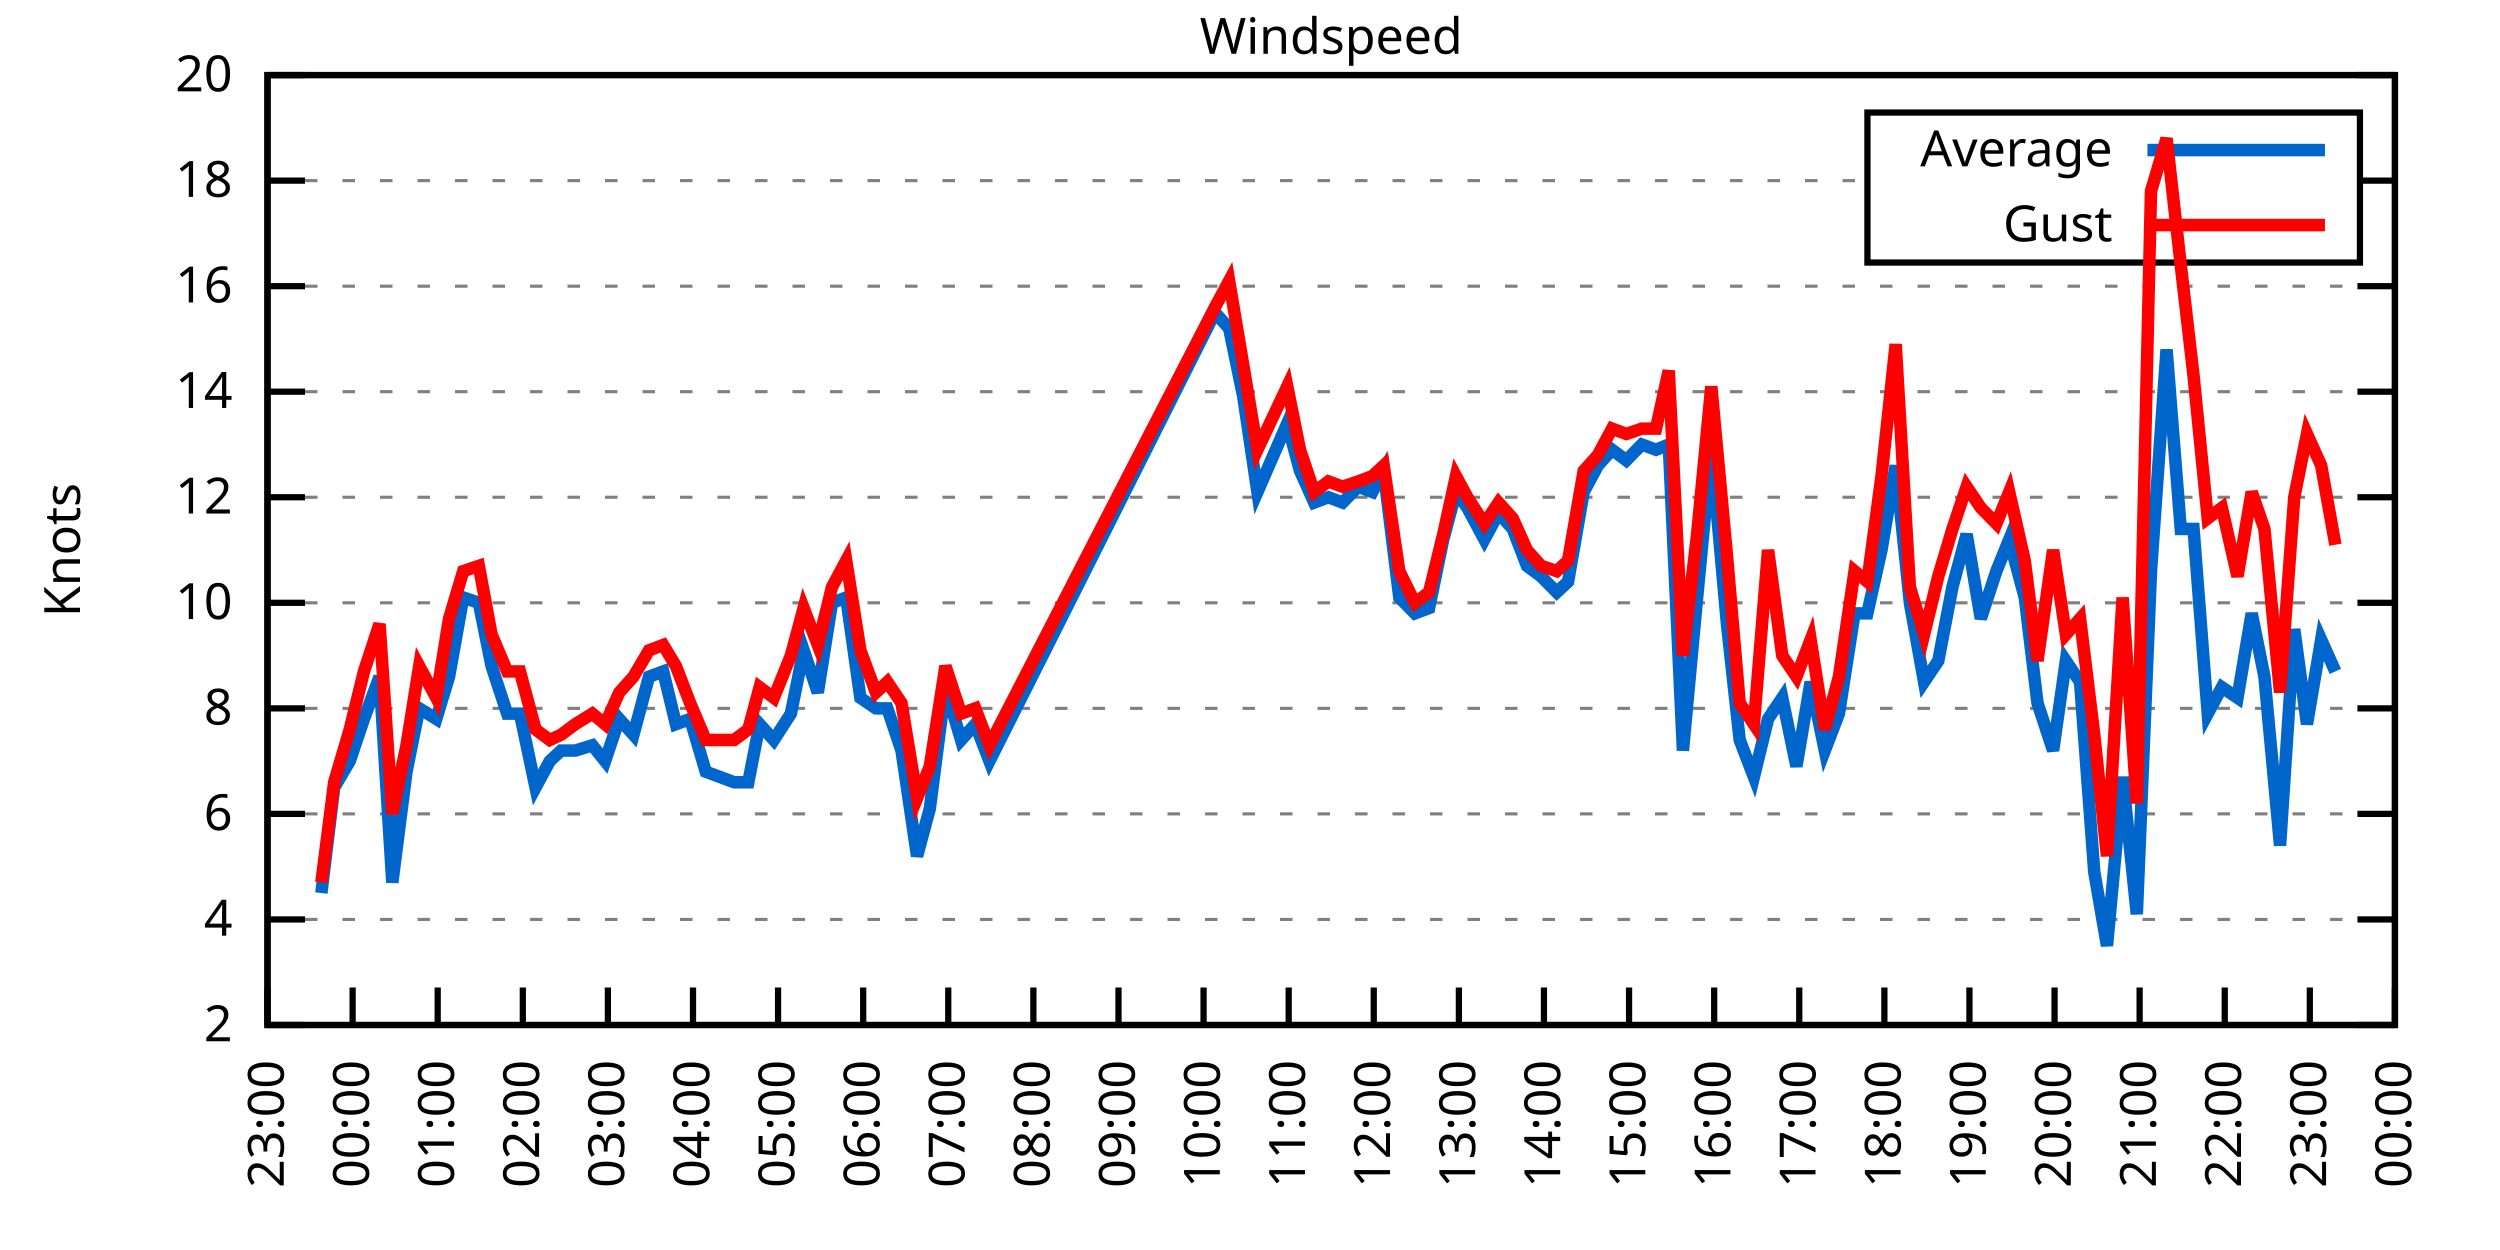
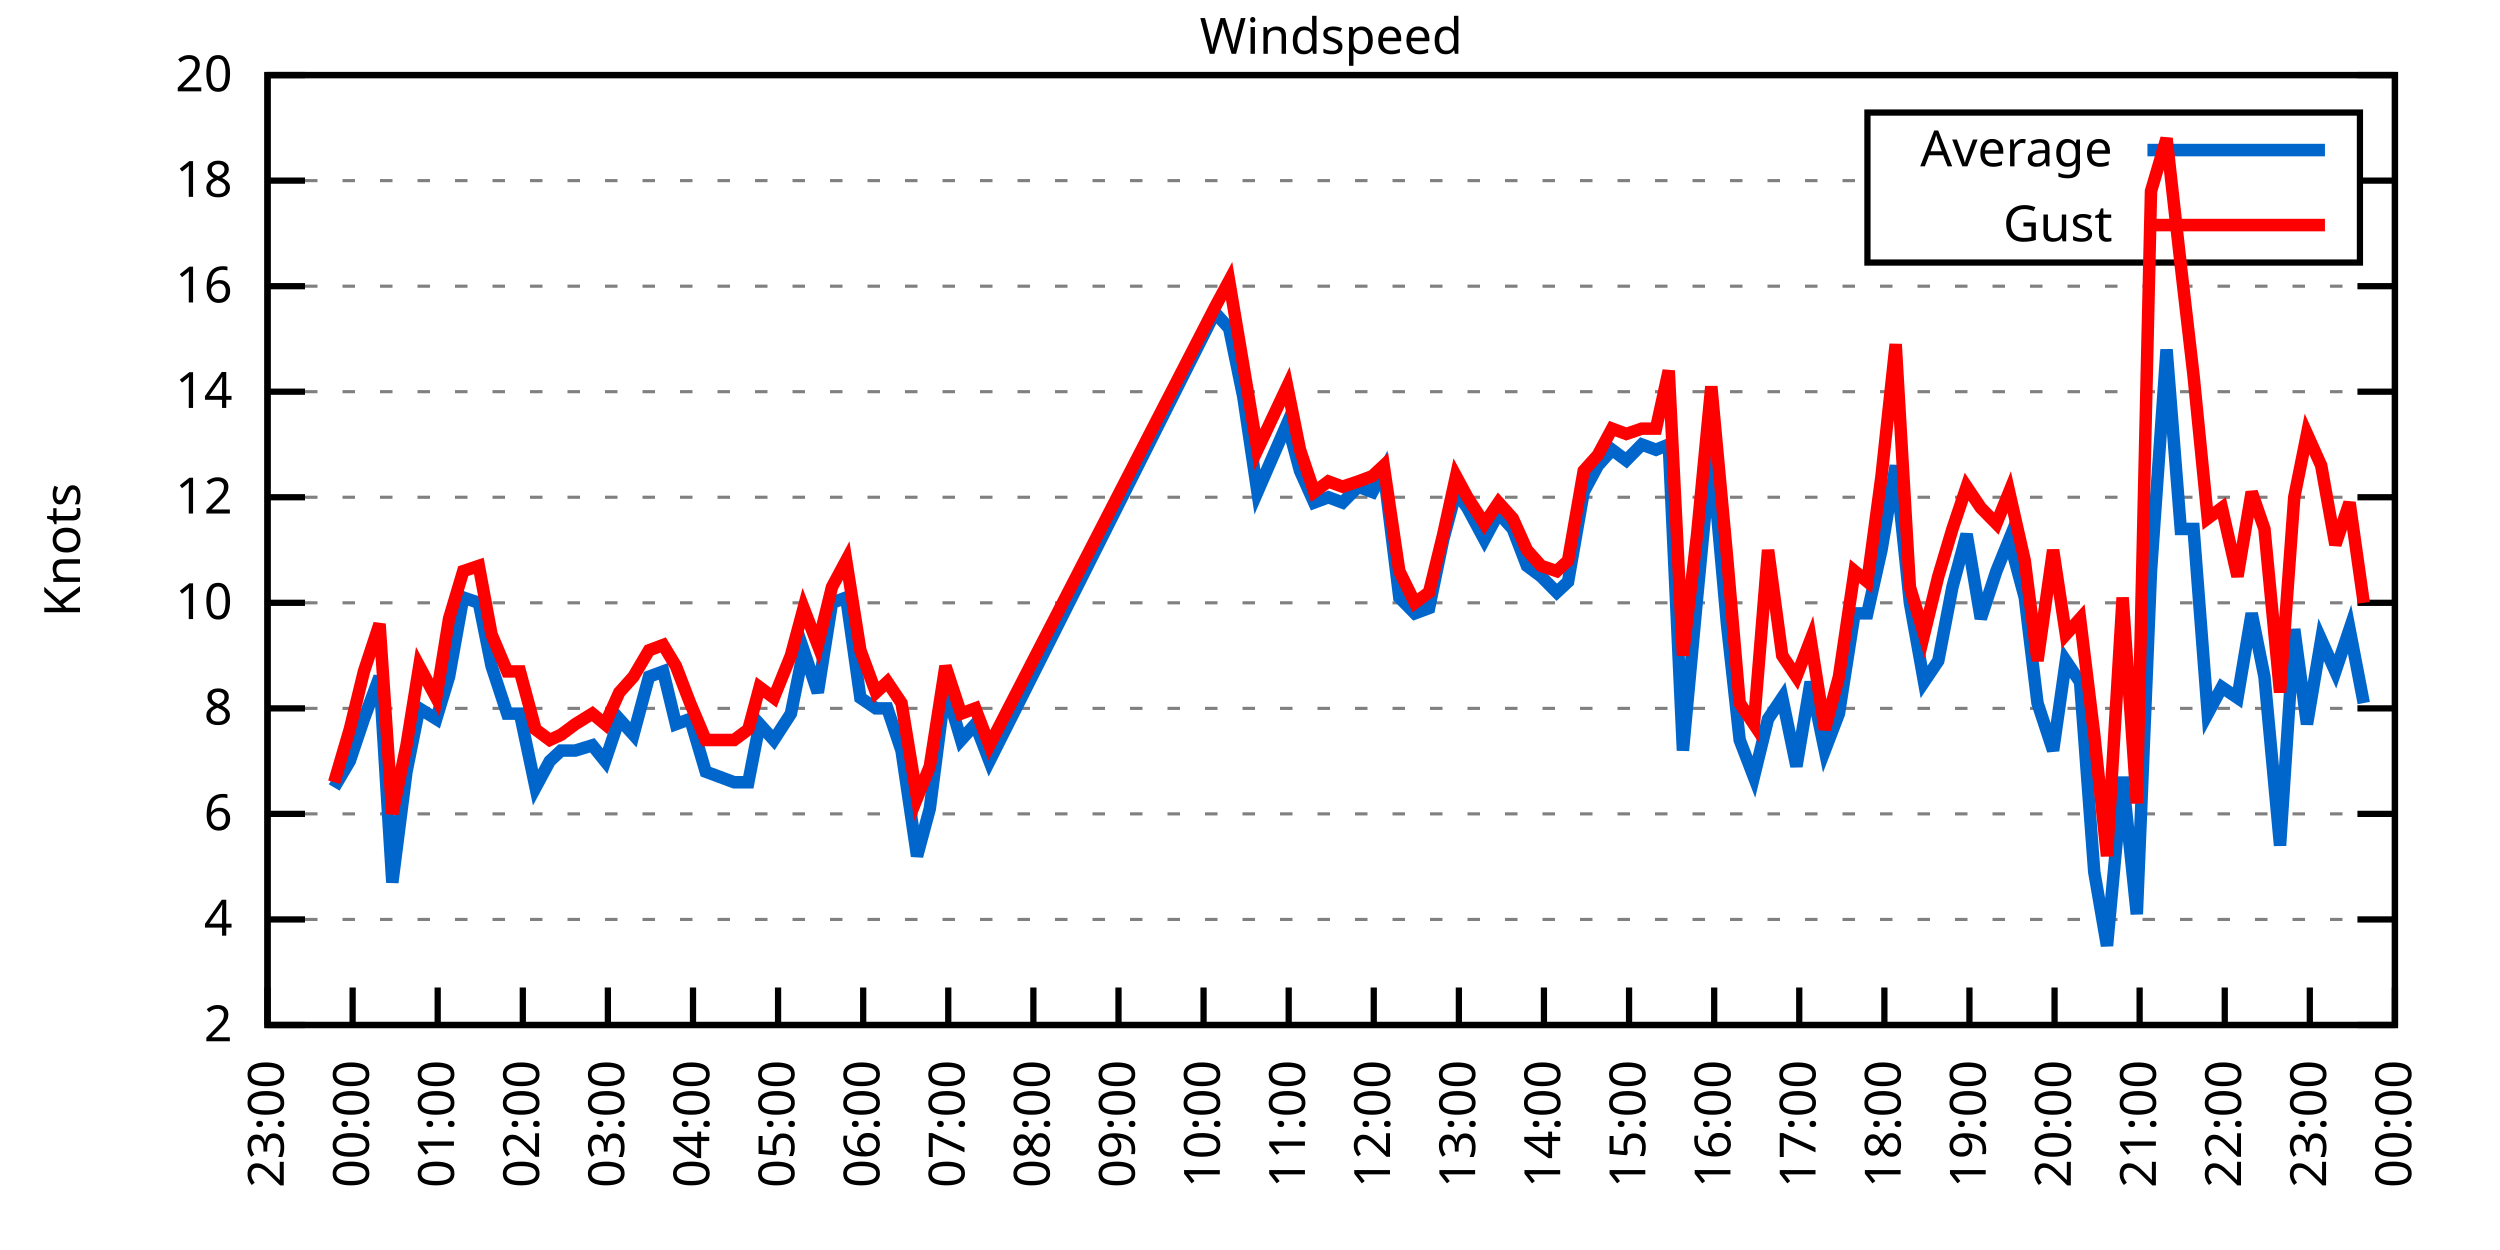
<svg xmlns="http://www.w3.org/2000/svg" xmlns:xlink="http://www.w3.org/1999/xlink" width="400" height="200" viewBox="0 0 400 200">
  <g id="gnuplot_canvas">
    <rect x="0" y="0" width="400" height="200" fill="none" />
    <defs>
      <circle id="gpDot" r="0.5" stroke-width="0.5" stroke="currentColor" />
      <path id="gpPt0" stroke-width="0.333" stroke="currentColor" d="M-1,0 h2 M0,-1 v2" />
      <path id="gpPt1" stroke-width="0.333" stroke="currentColor" d="M-1,-1 L1,1 M1,-1 L-1,1" />
      <path id="gpPt2" stroke-width="0.333" stroke="currentColor" d="M-1,0 L1,0 M0,-1 L0,1 M-1,-1 L1,1 M-1,1 L1,-1" />
      <rect id="gpPt3" stroke-width="0.333" stroke="currentColor" x="-1" y="-1" width="2" height="2" />
      <rect id="gpPt4" stroke-width="0.333" stroke="currentColor" fill="currentColor" x="-1" y="-1" width="2" height="2" />
      <circle id="gpPt5" stroke-width="0.333" stroke="currentColor" cx="0" cy="0" r="1" />
      <use xlink:href="#gpPt5" id="gpPt6" fill="currentColor" stroke="none" />
      <path id="gpPt7" stroke-width="0.333" stroke="currentColor" d="M0,-1.33 L-1.33,0.67 L1.33,0.67 z" />
      <use xlink:href="#gpPt7" id="gpPt8" fill="currentColor" stroke="none" />
      <use xlink:href="#gpPt7" id="gpPt9" stroke="currentColor" transform="rotate(180)" />
      <use xlink:href="#gpPt9" id="gpPt10" fill="currentColor" stroke="none" />
      <use xlink:href="#gpPt3" id="gpPt11" stroke="currentColor" transform="rotate(45)" />
      <use xlink:href="#gpPt11" id="gpPt12" fill="currentColor" stroke="none" />
      <path id="gpPt13" stroke-width="0.333" stroke="currentColor" d="M0,1.330 L1.265,0.411 L0.782,-1.067 L-0.782,-1.076 L-1.265,0.411 z" />
      <use xlink:href="#gpPt13" id="gpPt14" fill="currentColor" stroke="none" />
      <filter id="textbox" filterUnits="objectBoundingBox" x="0" y="0" height="1" width="1">
        <feFlood flood-color="white" flood-opacity="1" result="bgnd" />
        <feComposite in="SourceGraphic" in2="bgnd" operator="atop" />
      </filter>
      <filter id="greybox" filterUnits="objectBoundingBox" x="0" y="0" height="1" width="1">
        <feFlood flood-color="lightgrey" flood-opacity="1" result="grey" />
        <feComposite in="SourceGraphic" in2="grey" operator="atop" />
      </filter>
    </defs>
    <g fill="none" color="white" stroke="currentColor" stroke-width="1.00" stroke-linecap="butt" stroke-linejoin="miter">
</g>
    <g fill="none" color="black" stroke="currentColor" stroke-width="1.00" stroke-linecap="butt" stroke-linejoin="miter">
      <g stroke="none" shape-rendering="crispEdges">
        <polygon fill="rgb(255, 255, 255)" points="42.80,164.00 383.18,164.00 383.18,12.02 42.80,12.02 " />
      </g>
    </g>
    <g fill="none" color="black" stroke="currentColor" stroke-width="1.00" stroke-linecap="butt" stroke-linejoin="miter">
</g>
    <g fill="none" color="black" stroke="black" stroke-width="0.50" stroke-linecap="butt" stroke-linejoin="miter">
</g>
    <g fill="none" color="gray" stroke="currentColor" stroke-width="0.50" stroke-linecap="butt" stroke-linejoin="miter">
      <path stroke="gray" stroke-dasharray="2,4" class="gridline" d="M42.80,164.00 L383.19,164.00  " />
    </g>
    <g fill="none" color="gray" stroke="gray" stroke-width="1.00" stroke-linecap="butt" stroke-linejoin="miter">
</g>
    <g fill="none" color="black" stroke="currentColor" stroke-width="1.00" stroke-linecap="butt" stroke-linejoin="miter">
      <path stroke="black" d="M42.80,164.00 L48.80,164.00 M383.19,164.00 L377.19,164.00  " />
      <g transform="translate(37.20,166.60)" stroke="none" fill="black" font-family="Sans" font-size="8.00" text-anchor="end">
        <text>
          <tspan font-family="Sans"> 2</tspan>
        </text>
      </g>
    </g>
    <g fill="none" color="black" stroke="currentColor" stroke-width="1.00" stroke-linecap="butt" stroke-linejoin="miter">
</g>
    <g fill="none" color="black" stroke="black" stroke-width="0.50" stroke-linecap="butt" stroke-linejoin="miter">
</g>
    <g fill="none" color="gray" stroke="currentColor" stroke-width="0.50" stroke-linecap="butt" stroke-linejoin="miter">
      <path stroke="gray" stroke-dasharray="2,4" class="gridline" d="M42.80,147.11 L383.19,147.11  " />
    </g>
    <g fill="none" color="gray" stroke="gray" stroke-width="1.00" stroke-linecap="butt" stroke-linejoin="miter">
</g>
    <g fill="none" color="black" stroke="currentColor" stroke-width="1.00" stroke-linecap="butt" stroke-linejoin="miter">
      <path stroke="black" d="M42.80,147.11 L48.80,147.11 M383.19,147.11 L377.19,147.11  " />
      <g transform="translate(37.20,149.71)" stroke="none" fill="black" font-family="Sans" font-size="8.00" text-anchor="end">
        <text>
          <tspan font-family="Sans"> 4</tspan>
        </text>
      </g>
    </g>
    <g fill="none" color="black" stroke="currentColor" stroke-width="1.00" stroke-linecap="butt" stroke-linejoin="miter">
</g>
    <g fill="none" color="black" stroke="black" stroke-width="0.50" stroke-linecap="butt" stroke-linejoin="miter">
</g>
    <g fill="none" color="gray" stroke="currentColor" stroke-width="0.50" stroke-linecap="butt" stroke-linejoin="miter">
      <path stroke="gray" stroke-dasharray="2,4" class="gridline" d="M42.80,130.22 L383.19,130.22  " />
    </g>
    <g fill="none" color="gray" stroke="gray" stroke-width="1.00" stroke-linecap="butt" stroke-linejoin="miter">
</g>
    <g fill="none" color="black" stroke="currentColor" stroke-width="1.00" stroke-linecap="butt" stroke-linejoin="miter">
      <path stroke="black" d="M42.80,130.22 L48.80,130.22 M383.19,130.22 L377.19,130.22  " />
      <g transform="translate(37.20,132.82)" stroke="none" fill="black" font-family="Sans" font-size="8.00" text-anchor="end">
        <text>
          <tspan font-family="Sans"> 6</tspan>
        </text>
      </g>
    </g>
    <g fill="none" color="black" stroke="currentColor" stroke-width="1.00" stroke-linecap="butt" stroke-linejoin="miter">
</g>
    <g fill="none" color="black" stroke="black" stroke-width="0.50" stroke-linecap="butt" stroke-linejoin="miter">
</g>
    <g fill="none" color="gray" stroke="currentColor" stroke-width="0.50" stroke-linecap="butt" stroke-linejoin="miter">
      <path stroke="gray" stroke-dasharray="2,4" class="gridline" d="M42.80,113.34 L383.19,113.34  " />
    </g>
    <g fill="none" color="gray" stroke="gray" stroke-width="1.00" stroke-linecap="butt" stroke-linejoin="miter">
</g>
    <g fill="none" color="black" stroke="currentColor" stroke-width="1.00" stroke-linecap="butt" stroke-linejoin="miter">
      <path stroke="black" d="M42.80,113.34 L48.80,113.34 M383.19,113.34 L377.19,113.34  " />
      <g transform="translate(37.20,115.94)" stroke="none" fill="black" font-family="Sans" font-size="8.00" text-anchor="end">
        <text>
          <tspan font-family="Sans"> 8</tspan>
        </text>
      </g>
    </g>
    <g fill="none" color="black" stroke="currentColor" stroke-width="1.00" stroke-linecap="butt" stroke-linejoin="miter">
</g>
    <g fill="none" color="black" stroke="black" stroke-width="0.50" stroke-linecap="butt" stroke-linejoin="miter">
</g>
    <g fill="none" color="gray" stroke="currentColor" stroke-width="0.50" stroke-linecap="butt" stroke-linejoin="miter">
      <path stroke="gray" stroke-dasharray="2,4" class="gridline" d="M42.80,96.45 L383.19,96.45  " />
    </g>
    <g fill="none" color="gray" stroke="gray" stroke-width="1.00" stroke-linecap="butt" stroke-linejoin="miter">
</g>
    <g fill="none" color="black" stroke="currentColor" stroke-width="1.00" stroke-linecap="butt" stroke-linejoin="miter">
      <path stroke="black" d="M42.80,96.45 L48.80,96.45 M383.19,96.45 L377.19,96.45  " />
      <g transform="translate(37.20,99.05)" stroke="none" fill="black" font-family="Sans" font-size="8.00" text-anchor="end">
        <text>
          <tspan font-family="Sans"> 10</tspan>
        </text>
      </g>
    </g>
    <g fill="none" color="black" stroke="currentColor" stroke-width="1.00" stroke-linecap="butt" stroke-linejoin="miter">
</g>
    <g fill="none" color="black" stroke="black" stroke-width="0.50" stroke-linecap="butt" stroke-linejoin="miter">
</g>
    <g fill="none" color="gray" stroke="currentColor" stroke-width="0.50" stroke-linecap="butt" stroke-linejoin="miter">
      <path stroke="gray" stroke-dasharray="2,4" class="gridline" d="M42.80,79.56 L383.19,79.56  " />
    </g>
    <g fill="none" color="gray" stroke="gray" stroke-width="1.00" stroke-linecap="butt" stroke-linejoin="miter">
</g>
    <g fill="none" color="black" stroke="currentColor" stroke-width="1.00" stroke-linecap="butt" stroke-linejoin="miter">
      <path stroke="black" d="M42.80,79.56 L48.80,79.56 M383.19,79.56 L377.19,79.56  " />
      <g transform="translate(37.20,82.16)" stroke="none" fill="black" font-family="Sans" font-size="8.00" text-anchor="end">
        <text>
          <tspan font-family="Sans"> 12</tspan>
        </text>
      </g>
    </g>
    <g fill="none" color="black" stroke="currentColor" stroke-width="1.00" stroke-linecap="butt" stroke-linejoin="miter">
</g>
    <g fill="none" color="black" stroke="black" stroke-width="0.50" stroke-linecap="butt" stroke-linejoin="miter">
</g>
    <g fill="none" color="gray" stroke="currentColor" stroke-width="0.50" stroke-linecap="butt" stroke-linejoin="miter">
      <path stroke="gray" stroke-dasharray="2,4" class="gridline" d="M42.80,62.67 L383.19,62.67  " />
    </g>
    <g fill="none" color="gray" stroke="gray" stroke-width="1.00" stroke-linecap="butt" stroke-linejoin="miter">
</g>
    <g fill="none" color="black" stroke="currentColor" stroke-width="1.00" stroke-linecap="butt" stroke-linejoin="miter">
      <path stroke="black" d="M42.80,62.67 L48.80,62.67 M383.19,62.67 L377.19,62.67  " />
      <g transform="translate(37.20,65.27)" stroke="none" fill="black" font-family="Sans" font-size="8.00" text-anchor="end">
        <text>
          <tspan font-family="Sans"> 14</tspan>
        </text>
      </g>
    </g>
    <g fill="none" color="black" stroke="currentColor" stroke-width="1.00" stroke-linecap="butt" stroke-linejoin="miter">
</g>
    <g fill="none" color="black" stroke="black" stroke-width="0.50" stroke-linecap="butt" stroke-linejoin="miter">
</g>
    <g fill="none" color="gray" stroke="currentColor" stroke-width="0.50" stroke-linecap="butt" stroke-linejoin="miter">
      <path stroke="gray" stroke-dasharray="2,4" class="gridline" d="M42.80,45.79 L383.19,45.79  " />
    </g>
    <g fill="none" color="gray" stroke="gray" stroke-width="1.00" stroke-linecap="butt" stroke-linejoin="miter">
</g>
    <g fill="none" color="black" stroke="currentColor" stroke-width="1.00" stroke-linecap="butt" stroke-linejoin="miter">
      <path stroke="black" d="M42.80,45.79 L48.80,45.79 M383.19,45.79 L377.19,45.79  " />
      <g transform="translate(37.20,48.39)" stroke="none" fill="black" font-family="Sans" font-size="8.00" text-anchor="end">
        <text>
          <tspan font-family="Sans"> 16</tspan>
        </text>
      </g>
    </g>
    <g fill="none" color="black" stroke="currentColor" stroke-width="1.00" stroke-linecap="butt" stroke-linejoin="miter">
</g>
    <g fill="none" color="black" stroke="black" stroke-width="0.50" stroke-linecap="butt" stroke-linejoin="miter">
</g>
    <g fill="none" color="gray" stroke="currentColor" stroke-width="0.50" stroke-linecap="butt" stroke-linejoin="miter">
      <path stroke="gray" stroke-dasharray="2,4" class="gridline" d="M42.80,28.90 L298.79,28.90 M377.59,28.90 L383.19,28.90  " />
    </g>
    <g fill="none" color="gray" stroke="gray" stroke-width="1.00" stroke-linecap="butt" stroke-linejoin="miter">
</g>
    <g fill="none" color="black" stroke="currentColor" stroke-width="1.00" stroke-linecap="butt" stroke-linejoin="miter">
      <path stroke="black" d="M42.80,28.90 L48.80,28.90 M383.19,28.90 L377.19,28.90  " />
      <g transform="translate(37.20,31.50)" stroke="none" fill="black" font-family="Sans" font-size="8.00" text-anchor="end">
        <text>
          <tspan font-family="Sans"> 18</tspan>
        </text>
      </g>
    </g>
    <g fill="none" color="black" stroke="currentColor" stroke-width="1.00" stroke-linecap="butt" stroke-linejoin="miter">
</g>
    <g fill="none" color="black" stroke="black" stroke-width="0.50" stroke-linecap="butt" stroke-linejoin="miter">
</g>
    <g fill="none" color="gray" stroke="currentColor" stroke-width="0.50" stroke-linecap="butt" stroke-linejoin="miter">
      <path stroke="gray" stroke-dasharray="2,4" class="gridline" d="M42.80,12.01 L383.19,12.01  " />
    </g>
    <g fill="none" color="gray" stroke="gray" stroke-width="1.00" stroke-linecap="butt" stroke-linejoin="miter">
</g>
    <g fill="none" color="black" stroke="currentColor" stroke-width="1.00" stroke-linecap="butt" stroke-linejoin="miter">
      <path stroke="black" d="M42.80,12.01 L48.80,12.01 M383.19,12.01 L377.19,12.01  " />
      <g transform="translate(37.20,14.61)" stroke="none" fill="black" font-family="Sans" font-size="8.00" text-anchor="end">
        <text>
          <tspan font-family="Sans"> 20</tspan>
        </text>
      </g>
    </g>
    <g fill="none" color="black" stroke="currentColor" stroke-width="1.00" stroke-linecap="butt" stroke-linejoin="miter">
      <path stroke="black" d="M42.80,164.00 L42.80,158.00  " />
      <g transform="translate(45.40,169.60) rotate(270.00)" stroke="none" fill="black" font-family="Sans" font-size="8.00" text-anchor="end">
        <text>
          <tspan font-family="Sans">23:00</tspan>
        </text>
      </g>
    </g>
    <g fill="none" color="black" stroke="currentColor" stroke-width="1.00" stroke-linecap="butt" stroke-linejoin="miter">
      <path stroke="black" d="M56.42,164.00 L56.42,158.00  " />
      <g transform="translate(59.02,169.60) rotate(270.00)" stroke="none" fill="black" font-family="Sans" font-size="8.00" text-anchor="end">
        <text>
          <tspan font-family="Sans">00:00</tspan>
        </text>
      </g>
    </g>
    <g fill="none" color="black" stroke="currentColor" stroke-width="1.00" stroke-linecap="butt" stroke-linejoin="miter">
      <path stroke="black" d="M70.03,164.00 L70.03,158.00  " />
      <g transform="translate(72.63,169.60) rotate(270.00)" stroke="none" fill="black" font-family="Sans" font-size="8.00" text-anchor="end">
        <text>
          <tspan font-family="Sans">01:00</tspan>
        </text>
      </g>
    </g>
    <g fill="none" color="black" stroke="currentColor" stroke-width="1.00" stroke-linecap="butt" stroke-linejoin="miter">
      <path stroke="black" d="M83.65,164.00 L83.65,158.00  " />
      <g transform="translate(86.25,169.60) rotate(270.00)" stroke="none" fill="black" font-family="Sans" font-size="8.00" text-anchor="end">
        <text>
          <tspan font-family="Sans">02:00</tspan>
        </text>
      </g>
    </g>
    <g fill="none" color="black" stroke="currentColor" stroke-width="1.00" stroke-linecap="butt" stroke-linejoin="miter">
      <path stroke="black" d="M97.26,164.00 L97.26,158.00  " />
      <g transform="translate(99.86,169.60) rotate(270.00)" stroke="none" fill="black" font-family="Sans" font-size="8.00" text-anchor="end">
        <text>
          <tspan font-family="Sans">03:00</tspan>
        </text>
      </g>
    </g>
    <g fill="none" color="black" stroke="currentColor" stroke-width="1.00" stroke-linecap="butt" stroke-linejoin="miter">
      <path stroke="black" d="M110.88,164.00 L110.88,158.00  " />
      <g transform="translate(113.48,169.60) rotate(270.00)" stroke="none" fill="black" font-family="Sans" font-size="8.00" text-anchor="end">
        <text>
          <tspan font-family="Sans">04:00</tspan>
        </text>
      </g>
    </g>
    <g fill="none" color="black" stroke="currentColor" stroke-width="1.00" stroke-linecap="butt" stroke-linejoin="miter">
      <path stroke="black" d="M124.49,164.00 L124.49,158.00  " />
      <g transform="translate(127.09,169.60) rotate(270.00)" stroke="none" fill="black" font-family="Sans" font-size="8.00" text-anchor="end">
        <text>
          <tspan font-family="Sans">05:00</tspan>
        </text>
      </g>
    </g>
    <g fill="none" color="black" stroke="currentColor" stroke-width="1.00" stroke-linecap="butt" stroke-linejoin="miter">
      <path stroke="black" d="M138.11,164.00 L138.11,158.00  " />
      <g transform="translate(140.71,169.60) rotate(270.00)" stroke="none" fill="black" font-family="Sans" font-size="8.00" text-anchor="end">
        <text>
          <tspan font-family="Sans">06:00</tspan>
        </text>
      </g>
    </g>
    <g fill="none" color="black" stroke="currentColor" stroke-width="1.00" stroke-linecap="butt" stroke-linejoin="miter">
      <path stroke="black" d="M151.72,164.00 L151.72,158.00  " />
      <g transform="translate(154.32,169.60) rotate(270.00)" stroke="none" fill="black" font-family="Sans" font-size="8.00" text-anchor="end">
        <text>
          <tspan font-family="Sans">07:00</tspan>
        </text>
      </g>
    </g>
    <g fill="none" color="black" stroke="currentColor" stroke-width="1.00" stroke-linecap="butt" stroke-linejoin="miter">
      <path stroke="black" d="M165.34,164.00 L165.34,158.00  " />
      <g transform="translate(167.94,169.60) rotate(270.00)" stroke="none" fill="black" font-family="Sans" font-size="8.00" text-anchor="end">
        <text>
          <tspan font-family="Sans">08:00</tspan>
        </text>
      </g>
    </g>
    <g fill="none" color="black" stroke="currentColor" stroke-width="1.00" stroke-linecap="butt" stroke-linejoin="miter">
      <path stroke="black" d="M178.96,164.00 L178.96,158.00  " />
      <g transform="translate(181.56,169.60) rotate(270.00)" stroke="none" fill="black" font-family="Sans" font-size="8.00" text-anchor="end">
        <text>
          <tspan font-family="Sans">09:00</tspan>
        </text>
      </g>
    </g>
    <g fill="none" color="black" stroke="currentColor" stroke-width="1.00" stroke-linecap="butt" stroke-linejoin="miter">
      <path stroke="black" d="M192.57,164.00 L192.57,158.00  " />
      <g transform="translate(195.17,169.60) rotate(270.00)" stroke="none" fill="black" font-family="Sans" font-size="8.00" text-anchor="end">
        <text>
          <tspan font-family="Sans">10:00</tspan>
        </text>
      </g>
    </g>
    <g fill="none" color="black" stroke="currentColor" stroke-width="1.00" stroke-linecap="butt" stroke-linejoin="miter">
      <path stroke="black" d="M206.19,164.00 L206.19,158.00  " />
      <g transform="translate(208.79,169.60) rotate(270.00)" stroke="none" fill="black" font-family="Sans" font-size="8.00" text-anchor="end">
        <text>
          <tspan font-family="Sans">11:00</tspan>
        </text>
      </g>
    </g>
    <g fill="none" color="black" stroke="currentColor" stroke-width="1.00" stroke-linecap="butt" stroke-linejoin="miter">
      <path stroke="black" d="M219.80,164.00 L219.80,158.00  " />
      <g transform="translate(222.40,169.60) rotate(270.00)" stroke="none" fill="black" font-family="Sans" font-size="8.00" text-anchor="end">
        <text>
          <tspan font-family="Sans">12:00</tspan>
        </text>
      </g>
    </g>
    <g fill="none" color="black" stroke="currentColor" stroke-width="1.00" stroke-linecap="butt" stroke-linejoin="miter">
      <path stroke="black" d="M233.42,164.00 L233.42,158.00  " />
      <g transform="translate(236.02,169.60) rotate(270.00)" stroke="none" fill="black" font-family="Sans" font-size="8.00" text-anchor="end">
        <text>
          <tspan font-family="Sans">13:00</tspan>
        </text>
      </g>
    </g>
    <g fill="none" color="black" stroke="currentColor" stroke-width="1.00" stroke-linecap="butt" stroke-linejoin="miter">
      <path stroke="black" d="M247.03,164.00 L247.03,158.00  " />
      <g transform="translate(249.63,169.60) rotate(270.00)" stroke="none" fill="black" font-family="Sans" font-size="8.00" text-anchor="end">
        <text>
          <tspan font-family="Sans">14:00</tspan>
        </text>
      </g>
    </g>
    <g fill="none" color="black" stroke="currentColor" stroke-width="1.00" stroke-linecap="butt" stroke-linejoin="miter">
      <path stroke="black" d="M260.65,164.00 L260.65,158.00  " />
      <g transform="translate(263.25,169.60) rotate(270.00)" stroke="none" fill="black" font-family="Sans" font-size="8.00" text-anchor="end">
        <text>
          <tspan font-family="Sans">15:00</tspan>
        </text>
      </g>
    </g>
    <g fill="none" color="black" stroke="currentColor" stroke-width="1.00" stroke-linecap="butt" stroke-linejoin="miter">
      <path stroke="black" d="M274.27,164.00 L274.27,158.00  " />
      <g transform="translate(276.87,169.60) rotate(270.00)" stroke="none" fill="black" font-family="Sans" font-size="8.00" text-anchor="end">
        <text>
          <tspan font-family="Sans">16:00</tspan>
        </text>
      </g>
    </g>
    <g fill="none" color="black" stroke="currentColor" stroke-width="1.00" stroke-linecap="butt" stroke-linejoin="miter">
      <path stroke="black" d="M287.88,164.00 L287.88,158.00  " />
      <g transform="translate(290.48,169.60) rotate(270.00)" stroke="none" fill="black" font-family="Sans" font-size="8.00" text-anchor="end">
        <text>
          <tspan font-family="Sans">17:00</tspan>
        </text>
      </g>
    </g>
    <g fill="none" color="black" stroke="currentColor" stroke-width="1.00" stroke-linecap="butt" stroke-linejoin="miter">
      <path stroke="black" d="M301.50,164.00 L301.50,158.00  " />
      <g transform="translate(304.10,169.60) rotate(270.00)" stroke="none" fill="black" font-family="Sans" font-size="8.00" text-anchor="end">
        <text>
          <tspan font-family="Sans">18:00</tspan>
        </text>
      </g>
    </g>
    <g fill="none" color="black" stroke="currentColor" stroke-width="1.00" stroke-linecap="butt" stroke-linejoin="miter">
      <path stroke="black" d="M315.11,164.00 L315.11,158.00  " />
      <g transform="translate(317.71,169.60) rotate(270.00)" stroke="none" fill="black" font-family="Sans" font-size="8.00" text-anchor="end">
        <text>
          <tspan font-family="Sans">19:00</tspan>
        </text>
      </g>
    </g>
    <g fill="none" color="black" stroke="currentColor" stroke-width="1.00" stroke-linecap="butt" stroke-linejoin="miter">
      <path stroke="black" d="M328.73,164.00 L328.73,158.00  " />
      <g transform="translate(331.33,169.60) rotate(270.00)" stroke="none" fill="black" font-family="Sans" font-size="8.00" text-anchor="end">
        <text>
          <tspan font-family="Sans">20:00</tspan>
        </text>
      </g>
    </g>
    <g fill="none" color="black" stroke="currentColor" stroke-width="1.00" stroke-linecap="butt" stroke-linejoin="miter">
      <path stroke="black" d="M342.34,164.00 L342.34,158.00  " />
      <g transform="translate(344.94,169.60) rotate(270.00)" stroke="none" fill="black" font-family="Sans" font-size="8.00" text-anchor="end">
        <text>
          <tspan font-family="Sans">21:00</tspan>
        </text>
      </g>
    </g>
    <g fill="none" color="black" stroke="currentColor" stroke-width="1.00" stroke-linecap="butt" stroke-linejoin="miter">
      <path stroke="black" d="M355.96,164.00 L355.96,158.00  " />
      <g transform="translate(358.56,169.60) rotate(270.00)" stroke="none" fill="black" font-family="Sans" font-size="8.00" text-anchor="end">
        <text>
          <tspan font-family="Sans">22:00</tspan>
        </text>
      </g>
    </g>
    <g fill="none" color="black" stroke="currentColor" stroke-width="1.00" stroke-linecap="butt" stroke-linejoin="miter">
      <path stroke="black" d="M369.57,164.00 L369.57,158.00  " />
      <g transform="translate(372.17,169.60) rotate(270.00)" stroke="none" fill="black" font-family="Sans" font-size="8.00" text-anchor="end">
        <text>
          <tspan font-family="Sans">23:00</tspan>
        </text>
      </g>
    </g>
    <g fill="none" color="black" stroke="currentColor" stroke-width="1.00" stroke-linecap="butt" stroke-linejoin="miter">
      <path stroke="black" d="M383.19,164.00 L383.19,158.00  " />
      <g transform="translate(385.79,169.60) rotate(270.00)" stroke="none" fill="black" font-family="Sans" font-size="8.00" text-anchor="end">
        <text>
          <tspan font-family="Sans">00:00</tspan>
        </text>
      </g>
    </g>
    <g fill="none" color="black" stroke="currentColor" stroke-width="1.00" stroke-linecap="butt" stroke-linejoin="miter">
</g>
    <g fill="none" color="black" stroke="currentColor" stroke-width="1.00" stroke-linecap="butt" stroke-linejoin="miter">
      <path stroke="black" d="M42.80,12.01 L42.80,164.00 L383.19,164.00 L383.19,12.01 L42.80,12.01 Z  " />
    </g>
    <g fill="none" color="black" stroke="currentColor" stroke-width="1.00" stroke-linecap="butt" stroke-linejoin="miter">
</g>
    <g fill="none" color="black" stroke="currentColor" stroke-width="1.00" stroke-linecap="butt" stroke-linejoin="miter">
      <path stroke="black" d="M298.79,42.01 L298.79,18.01 L377.59,18.01 L377.59,42.01 L298.79,42.01 Z  " />
    </g>
    <g id="Windspeed_plot_1">
      <g fill="none" color="white" stroke="black" stroke-width="2.00" stroke-linecap="butt" stroke-linejoin="miter">
</g>
      <g fill="none" color="black" stroke="currentColor" stroke-width="2.00" stroke-linecap="butt" stroke-linejoin="miter">
        <g transform="translate(337.99,26.61)" stroke="none" fill="black" font-family="Sans" font-size="8.00" text-anchor="end">
          <text>
            <tspan font-family="Sans">Average</tspan>
          </text>
        </g>
      </g>
      <g fill="none" color="black" stroke="currentColor" stroke-width="2.00" stroke-linecap="butt" stroke-linejoin="miter">
-         <path stroke="rgb(  0, 102, 204)" d="M343.59,24.01 L371.99,24.01 M51.42,142.89 L53.47,126.00 L55.96,121.78 L58.23,115.03 L60.73,108.27 L62.77,141.20   L65.04,123.47 L67.08,113.34 L69.80,115.03 L71.85,108.27 L74.12,95.60 L76.61,96.45 L78.65,106.58 L81.15,114.18   L83.19,114.18 L85.69,126.00 L87.96,121.78 L89.77,120.09 L92.04,120.09 L94.77,119.25 L96.81,121.78 L99.08,115.03   L101.35,117.56 L103.84,108.27 L106.11,107.43 L108.15,115.87 L110.42,115.03 L112.92,123.47 L117.46,125.16 L119.73,125.16   L121.54,115.87 L123.81,118.40 L126.54,114.18 L128.58,104.05 L130.85,110.80 L133.12,96.45 L135.39,95.60 L137.66,111.65   L140.15,113.34 L141.97,113.34 L144.24,120.09 L146.73,136.98 L148.77,129.38 L151.27,109.96 L153.77,118.40 L156.04,115.87   L158.31,121.78 L194.39,50.01 L196.66,52.54 L198.93,63.52 L201.19,78.72 L205.96,67.74 L208.00,75.34 L210.27,80.41   L212.54,79.56 L214.81,80.41 L217.31,77.87 L219.58,78.72 L221.39,75.34 L223.89,95.60 L226.38,98.14 L228.65,97.29   L230.92,86.32 L232.96,78.72 L234.78,81.25 L237.50,86.32 L239.77,82.09 L242.04,84.63 L244.31,90.54 L246.58,92.23   L249.08,94.76 L250.89,93.07 L253.39,78.72 L255.66,74.49 L257.93,71.96 L260.20,73.65 L262.69,71.12 L264.96,71.96   L267.00,71.12 L269.27,120.09 L271.54,95.60 L273.81,71.96 L276.31,99.83 L278.35,118.40 L280.62,124.31 L282.89,115.03   L285.16,111.65 L287.43,122.62 L289.70,109.11 L291.97,120.09 L294.23,114.18 L296.73,98.14 L298.77,98.14 L301.04,88.00   L303.31,74.49 L305.58,96.45 L307.85,109.11 L310.12,105.74 L312.39,93.92 L314.66,85.47 L316.93,98.98 L319.42,91.38   L321.47,86.32 L323.96,95.60 L326.00,112.49 L328.50,120.09 L330.54,105.74 L332.81,109.11 L335.08,139.51 L337.12,151.33   L339.62,124.31 L341.89,146.27 L344.16,91.38 L346.65,55.92 L348.92,84.63 L350.97,84.63 L353.24,114.18 L355.50,109.96   L358.00,111.65 L360.27,98.14 L362.31,108.27 L364.81,135.29 L367.08,100.67 L369.12,115.87 L371.39,102.36 L373.66,107.43    " />
+         <path stroke="rgb(  0, 102, 204)" d="M343.59,24.01 L371.99,24.01 M53.47,126.00 L55.96,121.78 L58.23,115.03 L60.73,108.27 L62.77,141.20 L65.04,123.47   L67.08,113.34 L69.80,115.03 L71.85,108.27 L74.12,95.60 L76.61,96.45 L78.65,106.58 L81.15,114.18 L83.19,114.18   L85.69,126.00 L87.96,121.78 L89.77,120.09 L92.04,120.09 L94.77,119.25 L96.81,121.78 L99.08,115.03 L101.35,117.56   L103.84,108.27 L106.11,107.43 L108.15,115.87 L110.42,115.03 L112.92,123.47 L117.46,125.16 L119.73,125.16 L121.54,115.87   L123.81,118.40 L126.54,114.18 L128.58,104.05 L130.85,110.80 L133.12,96.45 L135.39,95.60 L137.66,111.65 L140.15,113.34   L141.97,113.34 L144.24,120.09 L146.73,136.98 L148.77,129.38 L151.27,109.96 L153.77,118.40 L156.04,115.87 L158.31,121.78   L194.39,50.01 L196.66,52.54 L198.93,63.52 L201.19,78.72 L205.96,67.74 L208.00,75.34 L210.27,80.41 L212.54,79.56   L214.81,80.41 L217.31,77.87 L219.58,78.72 L221.39,75.34 L223.89,95.60 L226.38,98.14 L228.65,97.29 L230.92,86.32   L232.96,78.72 L234.78,81.25 L237.50,86.32 L239.77,82.09 L242.04,84.63 L244.31,90.54 L246.58,92.23 L249.08,94.76   L250.89,93.07 L253.39,78.72 L255.66,74.49 L257.93,71.96 L260.20,73.65 L262.69,71.12 L264.96,71.96 L267.00,71.12   L269.27,120.09 L271.54,95.60 L273.81,71.96 L276.31,99.83 L278.35,118.40 L280.62,124.31 L282.89,115.03 L285.16,111.65   L287.43,122.62 L289.70,109.11 L291.97,120.09 L294.23,114.18 L296.73,98.14 L298.77,98.14 L301.04,88.00 L303.31,74.49   L305.58,96.45 L307.85,109.11 L310.12,105.74 L312.39,93.92 L314.66,85.47 L316.93,98.98 L319.42,91.38 L321.47,86.32   L323.96,95.60 L326.00,112.49 L328.50,120.09 L330.54,105.74 L332.81,109.11 L335.08,139.51 L337.12,151.33 L339.62,124.31   L341.89,146.27 L344.16,91.38 L346.65,55.92 L348.92,84.63 L350.97,84.63 L353.24,114.18 L355.50,109.96 L358.00,111.65   L360.27,98.14 L362.31,108.27 L364.81,135.29 L367.08,100.67 L369.12,115.87 L371.39,102.36 L373.66,107.43 L375.93,100.67   L378.20,112.49  " />
      </g>
    </g>
    <g id="Windspeed_plot_2">
      <g fill="none" color="black" stroke="currentColor" stroke-width="2.00" stroke-linecap="butt" stroke-linejoin="miter">
        <g transform="translate(337.99,38.61)" stroke="none" fill="black" font-family="Sans" font-size="8.00" text-anchor="end">
          <text>
            <tspan font-family="Sans">Gust</tspan>
          </text>
        </g>
      </g>
      <g fill="none" color="black" stroke="currentColor" stroke-width="2.00" stroke-linecap="butt" stroke-linejoin="miter">
-         <path stroke="rgb(255,   0,   0)" d="M343.59,36.01 L371.99,36.01 M51.42,141.20 L53.47,125.16 L55.96,116.71 L58.23,107.43 L60.73,99.83 L62.77,130.22   L65.04,119.25 L67.08,106.58 L69.80,111.65 L71.85,98.98 L74.12,91.38 L76.61,90.54 L78.65,101.52 L81.15,107.43   L83.19,107.43 L85.69,116.71 L87.96,118.40 L89.77,117.56 L92.04,115.87 L94.77,114.18 L96.81,115.87 L99.08,110.80   L101.35,108.27 L103.84,104.05 L106.11,103.20 L108.15,106.58 L110.42,112.49 L112.92,118.40 L117.46,118.40 L119.73,116.71   L121.54,109.96 L123.81,111.65 L126.54,104.89 L128.58,97.29 L130.85,103.20 L133.12,93.92 L135.39,89.69 L137.66,104.05   L140.15,110.80 L141.97,109.11 L144.24,112.49 L146.73,127.69 L148.77,122.62 L151.27,106.58 L153.77,114.18 L156.04,113.34   L158.31,119.25 L194.39,49.16 L196.66,44.94 L198.93,58.45 L201.19,71.96 L205.96,61.83 L208.00,71.96 L210.27,78.72   L212.54,77.03 L214.81,77.87 L217.31,77.03 L219.58,76.18 L221.39,74.49 L223.89,91.38 L226.38,96.45 L228.65,94.76   L230.92,85.47 L232.96,76.18 L234.78,79.56 L237.50,83.78 L239.77,80.41 L242.04,82.94 L244.31,88.00 L246.58,90.54   L249.08,91.38 L250.89,89.69 L253.39,75.34 L255.66,72.81 L257.93,68.58 L260.20,69.43 L262.69,68.58 L264.96,68.58   L267.00,59.30 L269.27,104.89 L271.54,85.47 L273.81,61.83 L276.31,88.85 L278.35,112.49 L280.62,115.87 L282.89,88.00   L285.16,104.89 L287.43,108.27 L289.70,102.36 L291.97,116.71 L294.23,108.27 L296.73,91.38 L298.77,93.07 L301.04,76.18   L303.31,55.07 L305.58,93.92 L307.85,101.52 L310.12,92.23 L312.39,84.63 L314.66,77.87 L316.93,81.25 L319.42,83.78   L321.47,78.72 L323.96,89.69 L326.00,105.74 L328.50,88.00 L330.54,101.52 L332.81,98.98 L335.08,117.56 L337.12,136.98   L339.62,95.60 L341.89,128.54 L344.16,30.59 L346.65,22.14 L348.92,42.41 L350.97,60.14 L353.24,82.94 L355.50,81.25   L358.00,92.23 L360.27,78.72 L362.31,84.63 L364.81,110.80 L367.08,79.56 L369.12,69.43 L371.39,74.49 L373.66,87.16    " />
+         <path stroke="rgb(255,   0,   0)" d="M343.59,36.01 L371.99,36.01 M53.47,125.16 L55.96,116.71 L58.23,107.43 L60.73,99.83 L62.77,130.22 L65.04,119.25   L67.08,106.58 L69.80,111.65 L71.85,98.98 L74.12,91.38 L76.61,90.54 L78.65,101.52 L81.15,107.43 L83.19,107.43   L85.69,116.71 L87.96,118.40 L89.77,117.56 L92.04,115.87 L94.77,114.18 L96.81,115.87 L99.08,110.80 L101.35,108.27   L103.84,104.05 L106.11,103.20 L108.15,106.58 L110.42,112.49 L112.92,118.40 L117.46,118.40 L119.73,116.71 L121.54,109.96   L123.81,111.65 L126.54,104.89 L128.58,97.29 L130.85,103.20 L133.12,93.92 L135.39,89.69 L137.66,104.05 L140.15,110.80   L141.97,109.11 L144.24,112.49 L146.73,127.69 L148.77,122.62 L151.27,106.58 L153.77,114.18 L156.04,113.34 L158.31,119.25   L194.39,49.16 L196.66,44.94 L198.93,58.45 L201.19,71.96 L205.96,61.83 L208.00,71.96 L210.27,78.72 L212.54,77.03   L214.81,77.87 L217.31,77.03 L219.58,76.18 L221.39,74.49 L223.89,91.38 L226.38,96.45 L228.65,94.76 L230.92,85.47   L232.96,76.18 L234.78,79.56 L237.50,83.78 L239.77,80.41 L242.04,82.94 L244.31,88.00 L246.58,90.54 L249.08,91.38   L250.89,89.69 L253.39,75.34 L255.66,72.81 L257.93,68.58 L260.20,69.43 L262.69,68.58 L264.96,68.58 L267.00,59.30   L269.27,104.89 L271.54,85.47 L273.81,61.83 L276.31,88.85 L278.35,112.49 L280.62,115.87 L282.89,88.00 L285.16,104.89   L287.43,108.27 L289.70,102.36 L291.97,116.71 L294.23,108.27 L296.73,91.38 L298.77,93.07 L301.04,76.18 L303.31,55.07   L305.58,93.92 L307.85,101.52 L310.12,92.23 L312.39,84.63 L314.66,77.87 L316.93,81.25 L319.42,83.78 L321.47,78.72   L323.96,89.69 L326.00,105.74 L328.50,88.00 L330.54,101.52 L332.81,98.98 L335.08,117.56 L337.12,136.98 L339.62,95.60   L341.89,128.54 L344.16,30.59 L346.65,22.14 L348.92,42.41 L350.97,60.14 L353.24,82.94 L355.50,81.25 L358.00,92.23   L360.27,78.72 L362.31,84.63 L364.81,110.80 L367.08,79.56 L369.12,69.43 L371.39,74.49 L373.66,87.16 L375.93,80.41   L378.20,96.45  " />
      </g>
    </g>
    <g fill="none" color="black" stroke="currentColor" stroke-width="2.00" stroke-linecap="butt" stroke-linejoin="miter">
</g>
    <g fill="none" color="black" stroke="black" stroke-width="1.00" stroke-linecap="butt" stroke-linejoin="miter">
</g>
    <g fill="none" color="black" stroke="currentColor" stroke-width="1.00" stroke-linecap="butt" stroke-linejoin="miter">
      <path stroke="black" d="M42.80,12.01 L42.80,164.00 L383.19,164.00 L383.19,12.01 L42.80,12.01 Z  " />
      <g transform="translate(12.80,88.01) rotate(270.00)" stroke="none" fill="black" font-family="Sans" font-size="8.00" text-anchor="middle">
        <text>
          <tspan font-family="Sans">Knots</tspan>
        </text>
      </g>
    </g>
    <g fill="none" color="black" stroke="currentColor" stroke-width="1.00" stroke-linecap="butt" stroke-linejoin="miter">
</g>
    <g fill="none" color="black" stroke="currentColor" stroke-width="1.00" stroke-linecap="butt" stroke-linejoin="miter">
      <g transform="translate(212.99,8.61)" stroke="none" fill="black" font-family="Sans" font-size="8.00" text-anchor="middle">
        <text>
          <tspan font-family="Sans">Windspeed</tspan>
        </text>
      </g>
    </g>
    <g fill="none" color="black" stroke="currentColor" stroke-width="1.00" stroke-linecap="butt" stroke-linejoin="miter">
</g>
  </g>
</svg>
